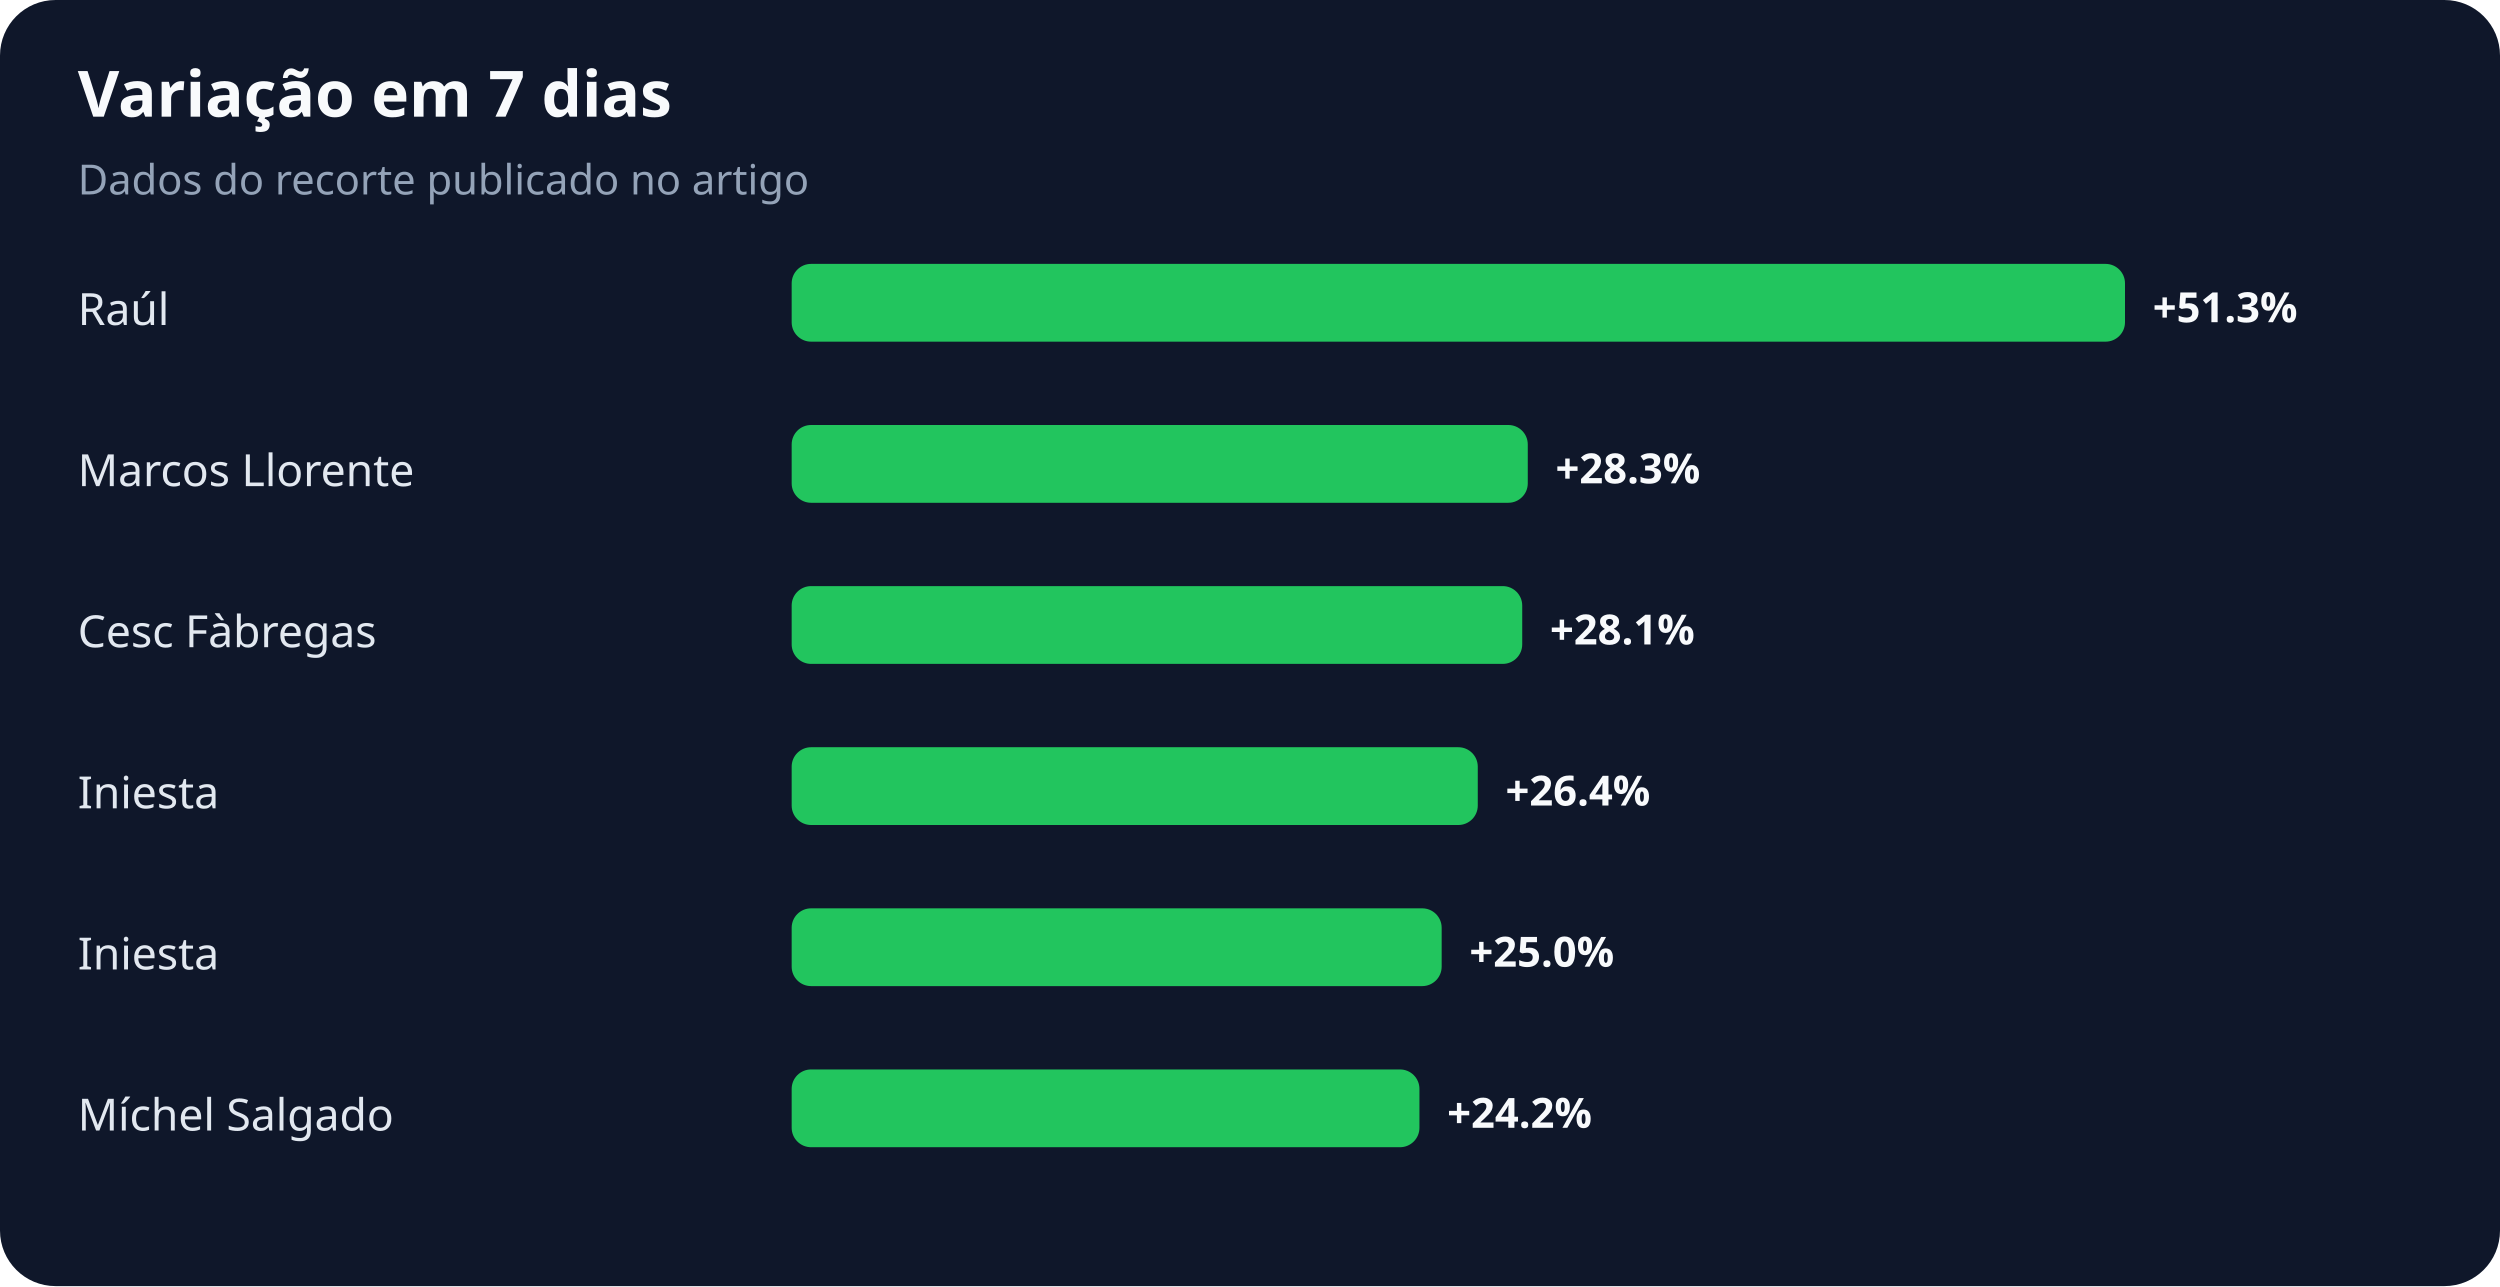
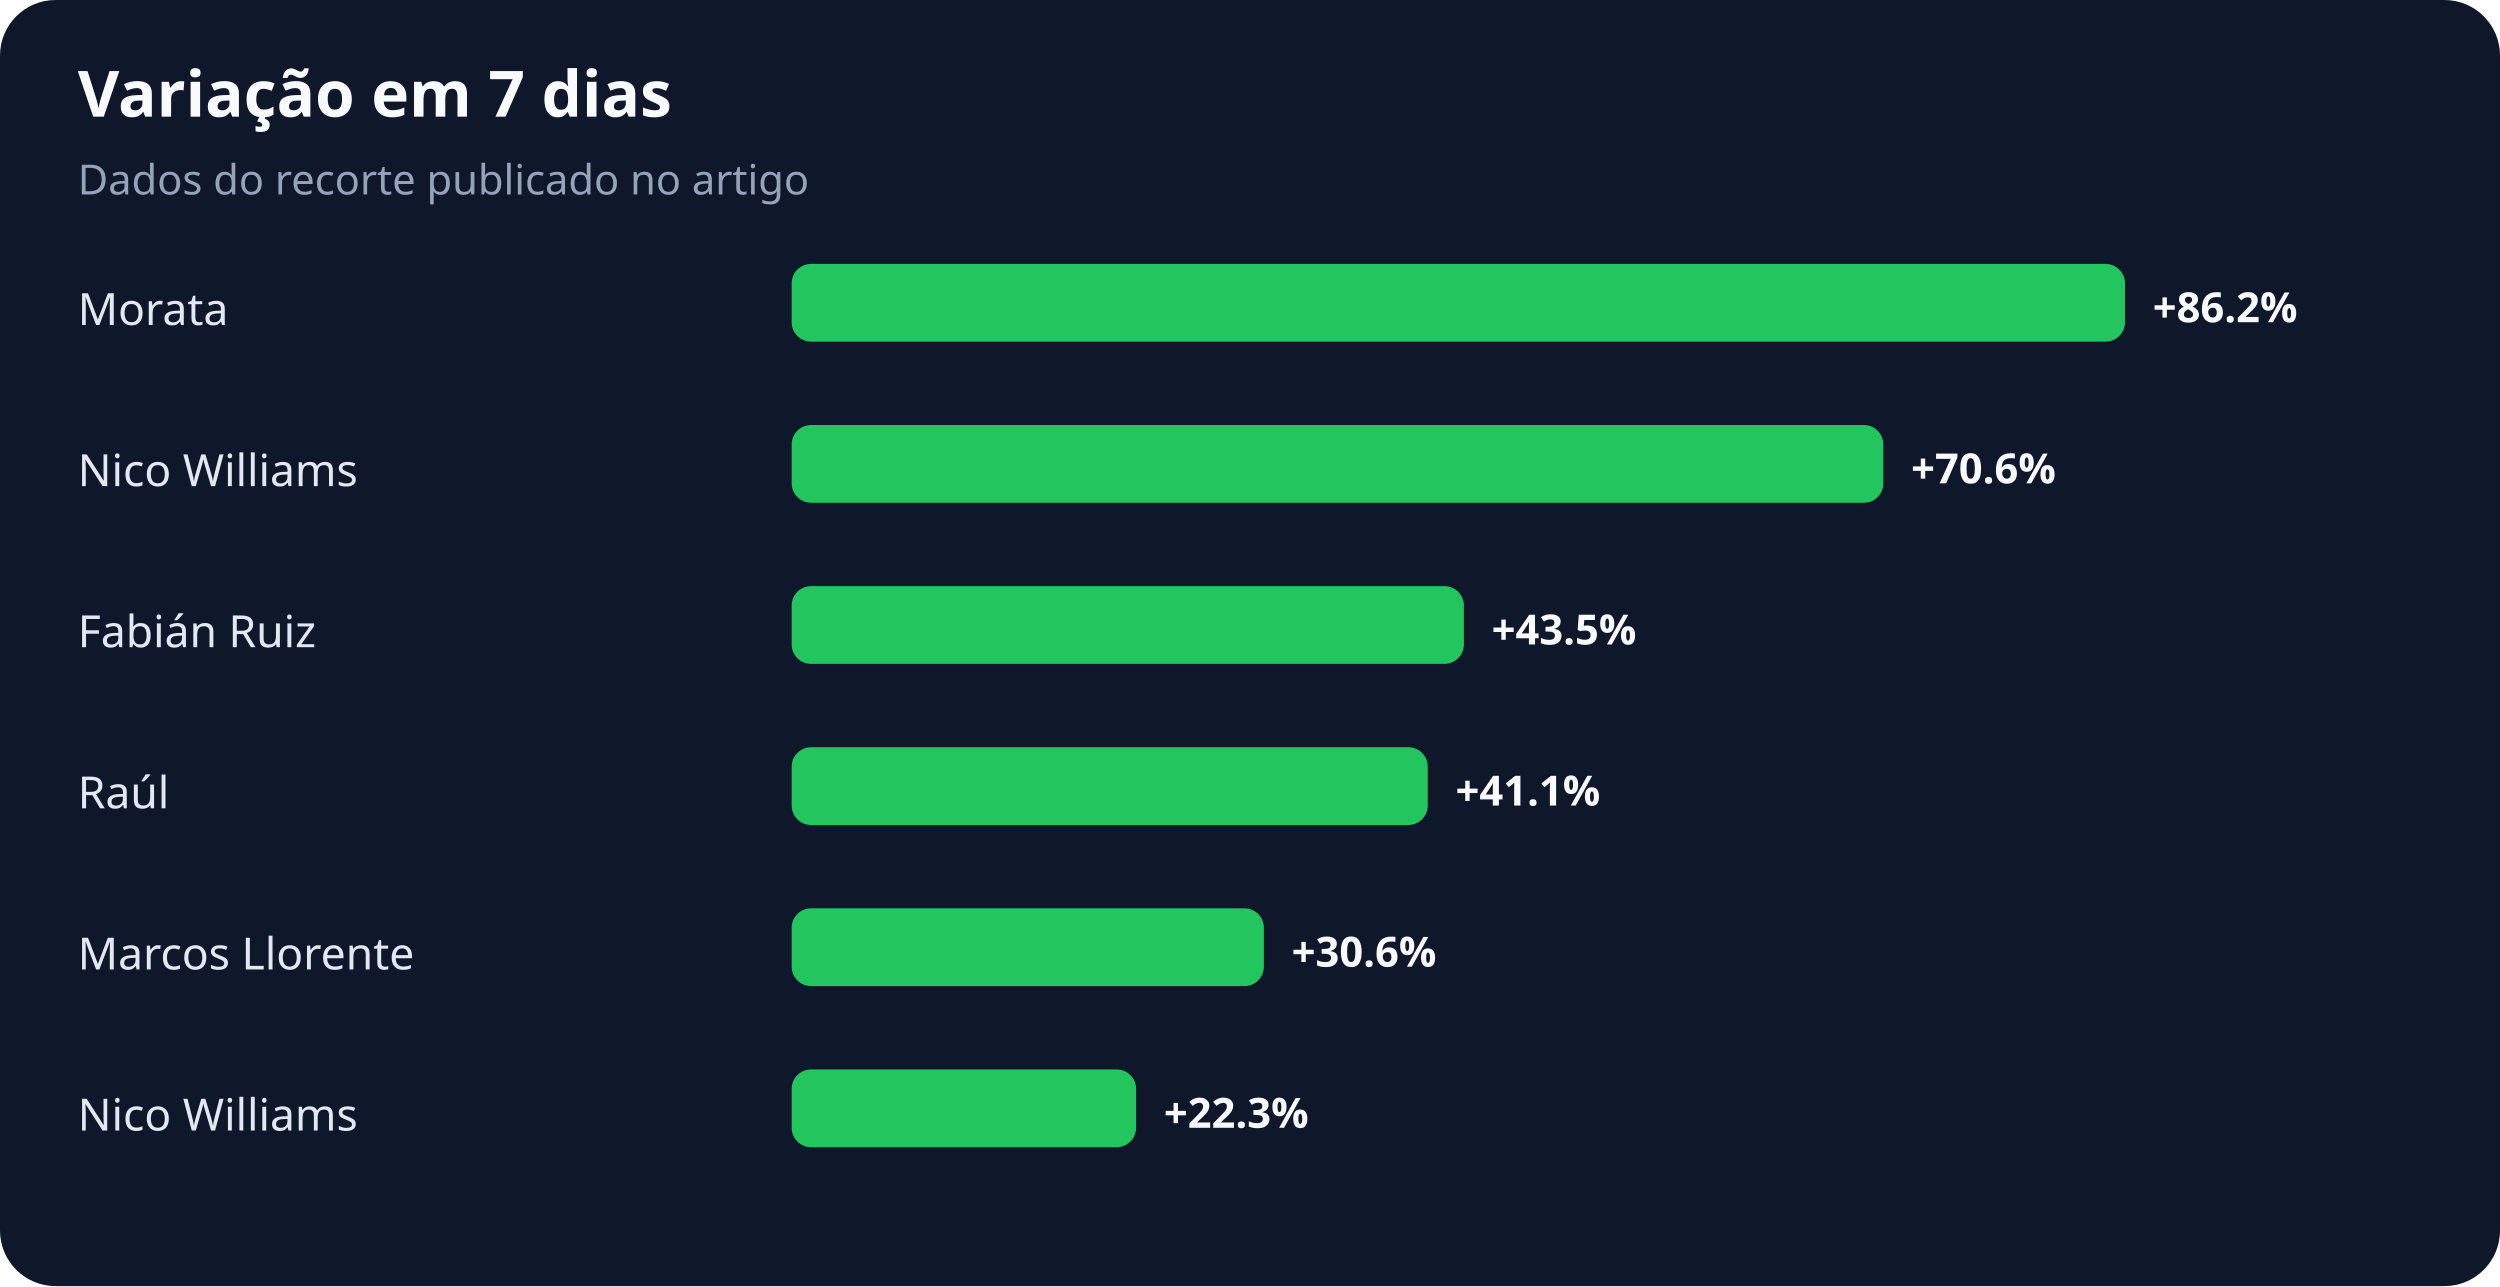
<svg xmlns="http://www.w3.org/2000/svg" width="900" height="463" viewBox="0 0 900 463" role="img" aria-labelledby="title desc">
  <rect width="100%" height="100%" rx="20" fill="#0f172a" />
  <text x="28" y="42" fill="#f8fafc" font-family="system-ui,sans-serif" font-size="23" font-weight="700">Variação em 7 dias</text>
  <text x="28" y="70" fill="#94a3b8" font-family="system-ui,sans-serif" font-size="15">Dados do recorte publicado no artigo</text>
-   <text x="28" y="117" fill="#e2e8f0" font-family="system-ui,sans-serif" font-size="16">Raúl</text>
+   <text x="28" y="117" fill="#e2e8f0" font-family="system-ui,sans-serif" font-size="16">Morata</text>
  <rect x="285" y="95" width="480" height="28" rx="7" fill="#22c55e" />
-   <text x="775" y="116" fill="#f8fafc" font-family="system-ui,sans-serif" font-size="15" font-weight="700">+51.3%</text>
-   <text x="28" y="175" fill="#e2e8f0" font-family="system-ui,sans-serif" font-size="16">Marcos Llorente</text>
-   <rect x="285" y="153" width="265" height="28" rx="7" fill="#22c55e" />
-   <text x="560" y="174" fill="#f8fafc" font-family="system-ui,sans-serif" font-size="15" font-weight="700">+28.3%</text>
-   <text x="28" y="233" fill="#e2e8f0" font-family="system-ui,sans-serif" font-size="16">Cesc Fàbregas</text>
-   <rect x="285" y="211" width="263" height="28" rx="7" fill="#22c55e" />
-   <text x="558" y="232" fill="#f8fafc" font-family="system-ui,sans-serif" font-size="15" font-weight="700">+28.1%</text>
-   <text x="28" y="291" fill="#e2e8f0" font-family="system-ui,sans-serif" font-size="16">Iniesta</text>
-   <rect x="285" y="269" width="247" height="28" rx="7" fill="#22c55e" />
-   <text x="542" y="290" fill="#f8fafc" font-family="system-ui,sans-serif" font-size="15" font-weight="700">+26.4%</text>
-   <text x="28" y="349" fill="#e2e8f0" font-family="system-ui,sans-serif" font-size="16">Iniesta</text>
-   <rect x="285" y="327" width="234" height="28" rx="7" fill="#22c55e" />
-   <text x="529" y="348" fill="#f8fafc" font-family="system-ui,sans-serif" font-size="15" font-weight="700">+25.0%</text>
-   <text x="28" y="407" fill="#e2e8f0" font-family="system-ui,sans-serif" font-size="16">Míchel Salgado</text>
-   <rect x="285" y="385" width="226" height="28" rx="7" fill="#22c55e" />
-   <text x="521" y="406" fill="#f8fafc" font-family="system-ui,sans-serif" font-size="15" font-weight="700">+24.2%</text>
+   <text x="775" y="116" fill="#f8fafc" font-family="system-ui,sans-serif" font-size="15" font-weight="700">+86.2%</text>
+   <text x="28" y="175" fill="#e2e8f0" font-family="system-ui,sans-serif" font-size="16">Nico Williams</text>
+   <rect x="285" y="153" width="393" height="28" rx="7" fill="#22c55e" />
+   <text x="688" y="174" fill="#f8fafc" font-family="system-ui,sans-serif" font-size="15" font-weight="700">+70.6%</text>
+   <text x="28" y="233" fill="#e2e8f0" font-family="system-ui,sans-serif" font-size="16">Fabián Ruiz</text>
+   <rect x="285" y="211" width="242" height="28" rx="7" fill="#22c55e" />
+   <text x="537" y="232" fill="#f8fafc" font-family="system-ui,sans-serif" font-size="15" font-weight="700">+43.5%</text>
+   <text x="28" y="291" fill="#e2e8f0" font-family="system-ui,sans-serif" font-size="16">Raúl</text>
+   <rect x="285" y="269" width="229" height="28" rx="7" fill="#22c55e" />
+   <text x="524" y="290" fill="#f8fafc" font-family="system-ui,sans-serif" font-size="15" font-weight="700">+41.1%</text>
+   <text x="28" y="349" fill="#e2e8f0" font-family="system-ui,sans-serif" font-size="16">Marcos Llorente</text>
+   <rect x="285" y="327" width="170" height="28" rx="7" fill="#22c55e" />
+   <text x="465" y="348" fill="#f8fafc" font-family="system-ui,sans-serif" font-size="15" font-weight="700">+30.6%</text>
+   <text x="28" y="407" fill="#e2e8f0" font-family="system-ui,sans-serif" font-size="16">Nico Williams</text>
+   <rect x="285" y="385" width="124" height="28" rx="7" fill="#22c55e" />
+   <text x="419" y="406" fill="#f8fafc" font-family="system-ui,sans-serif" font-size="15" font-weight="700">+22.3%</text>
</svg>
